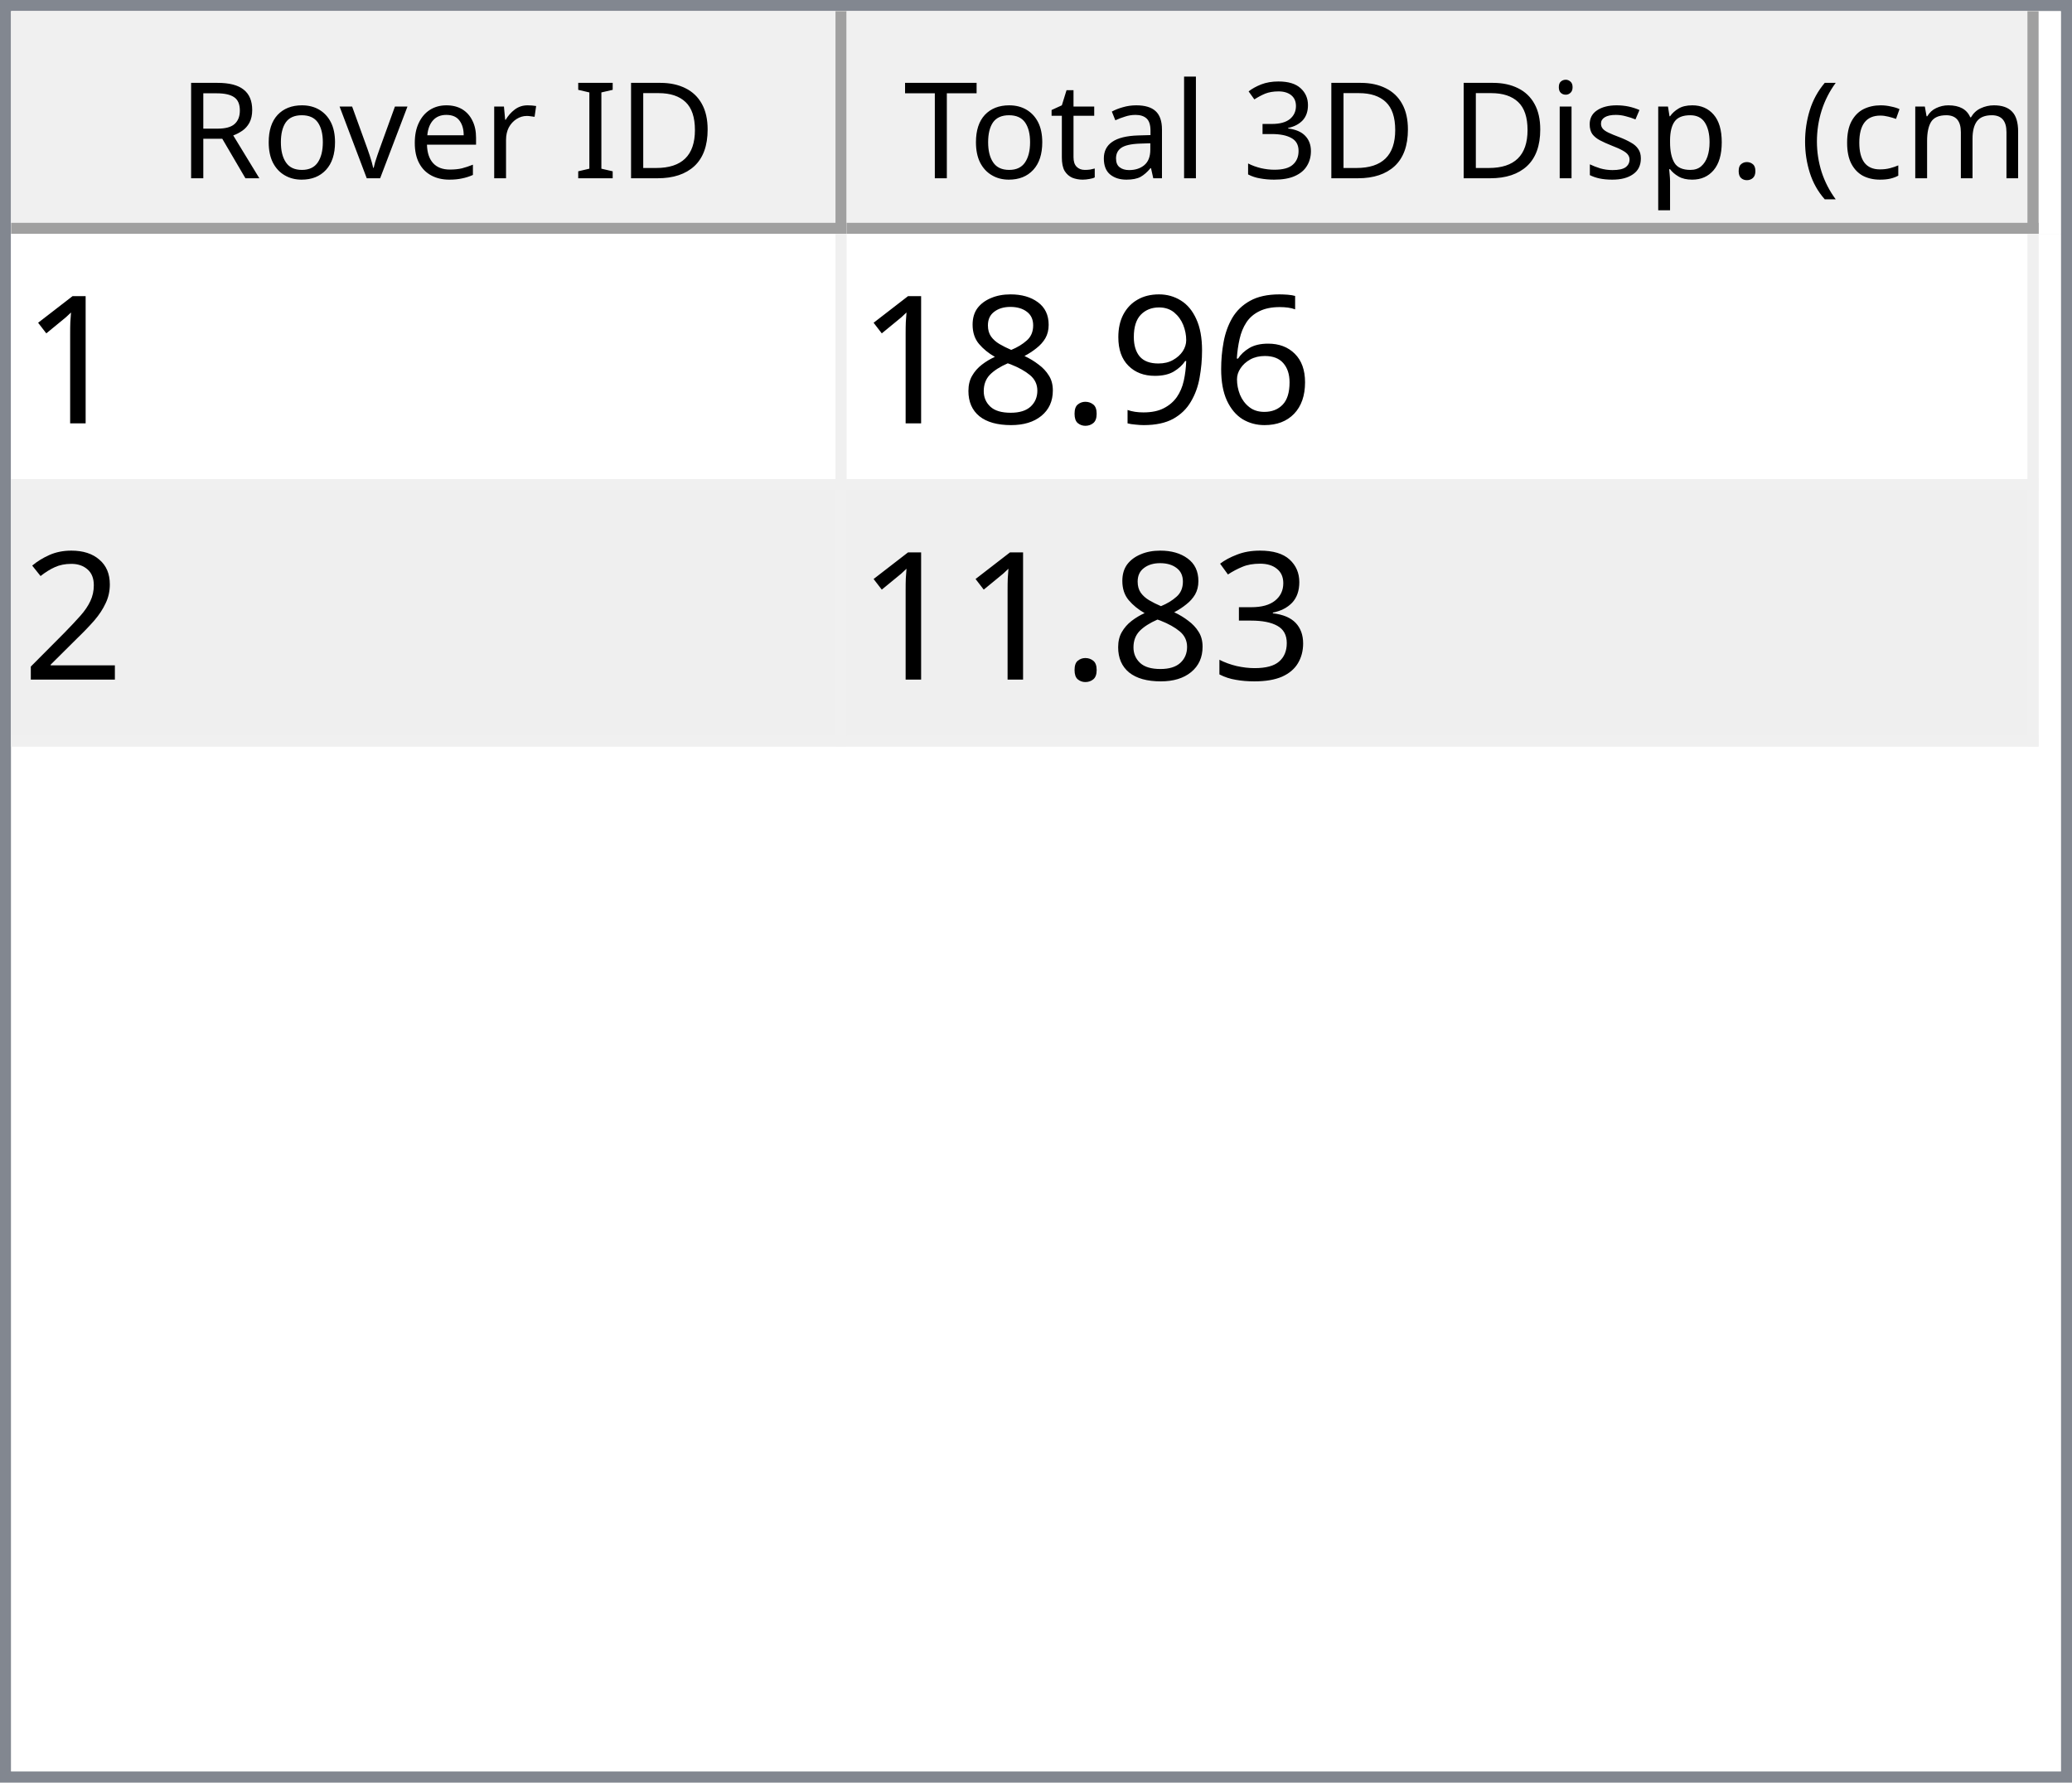
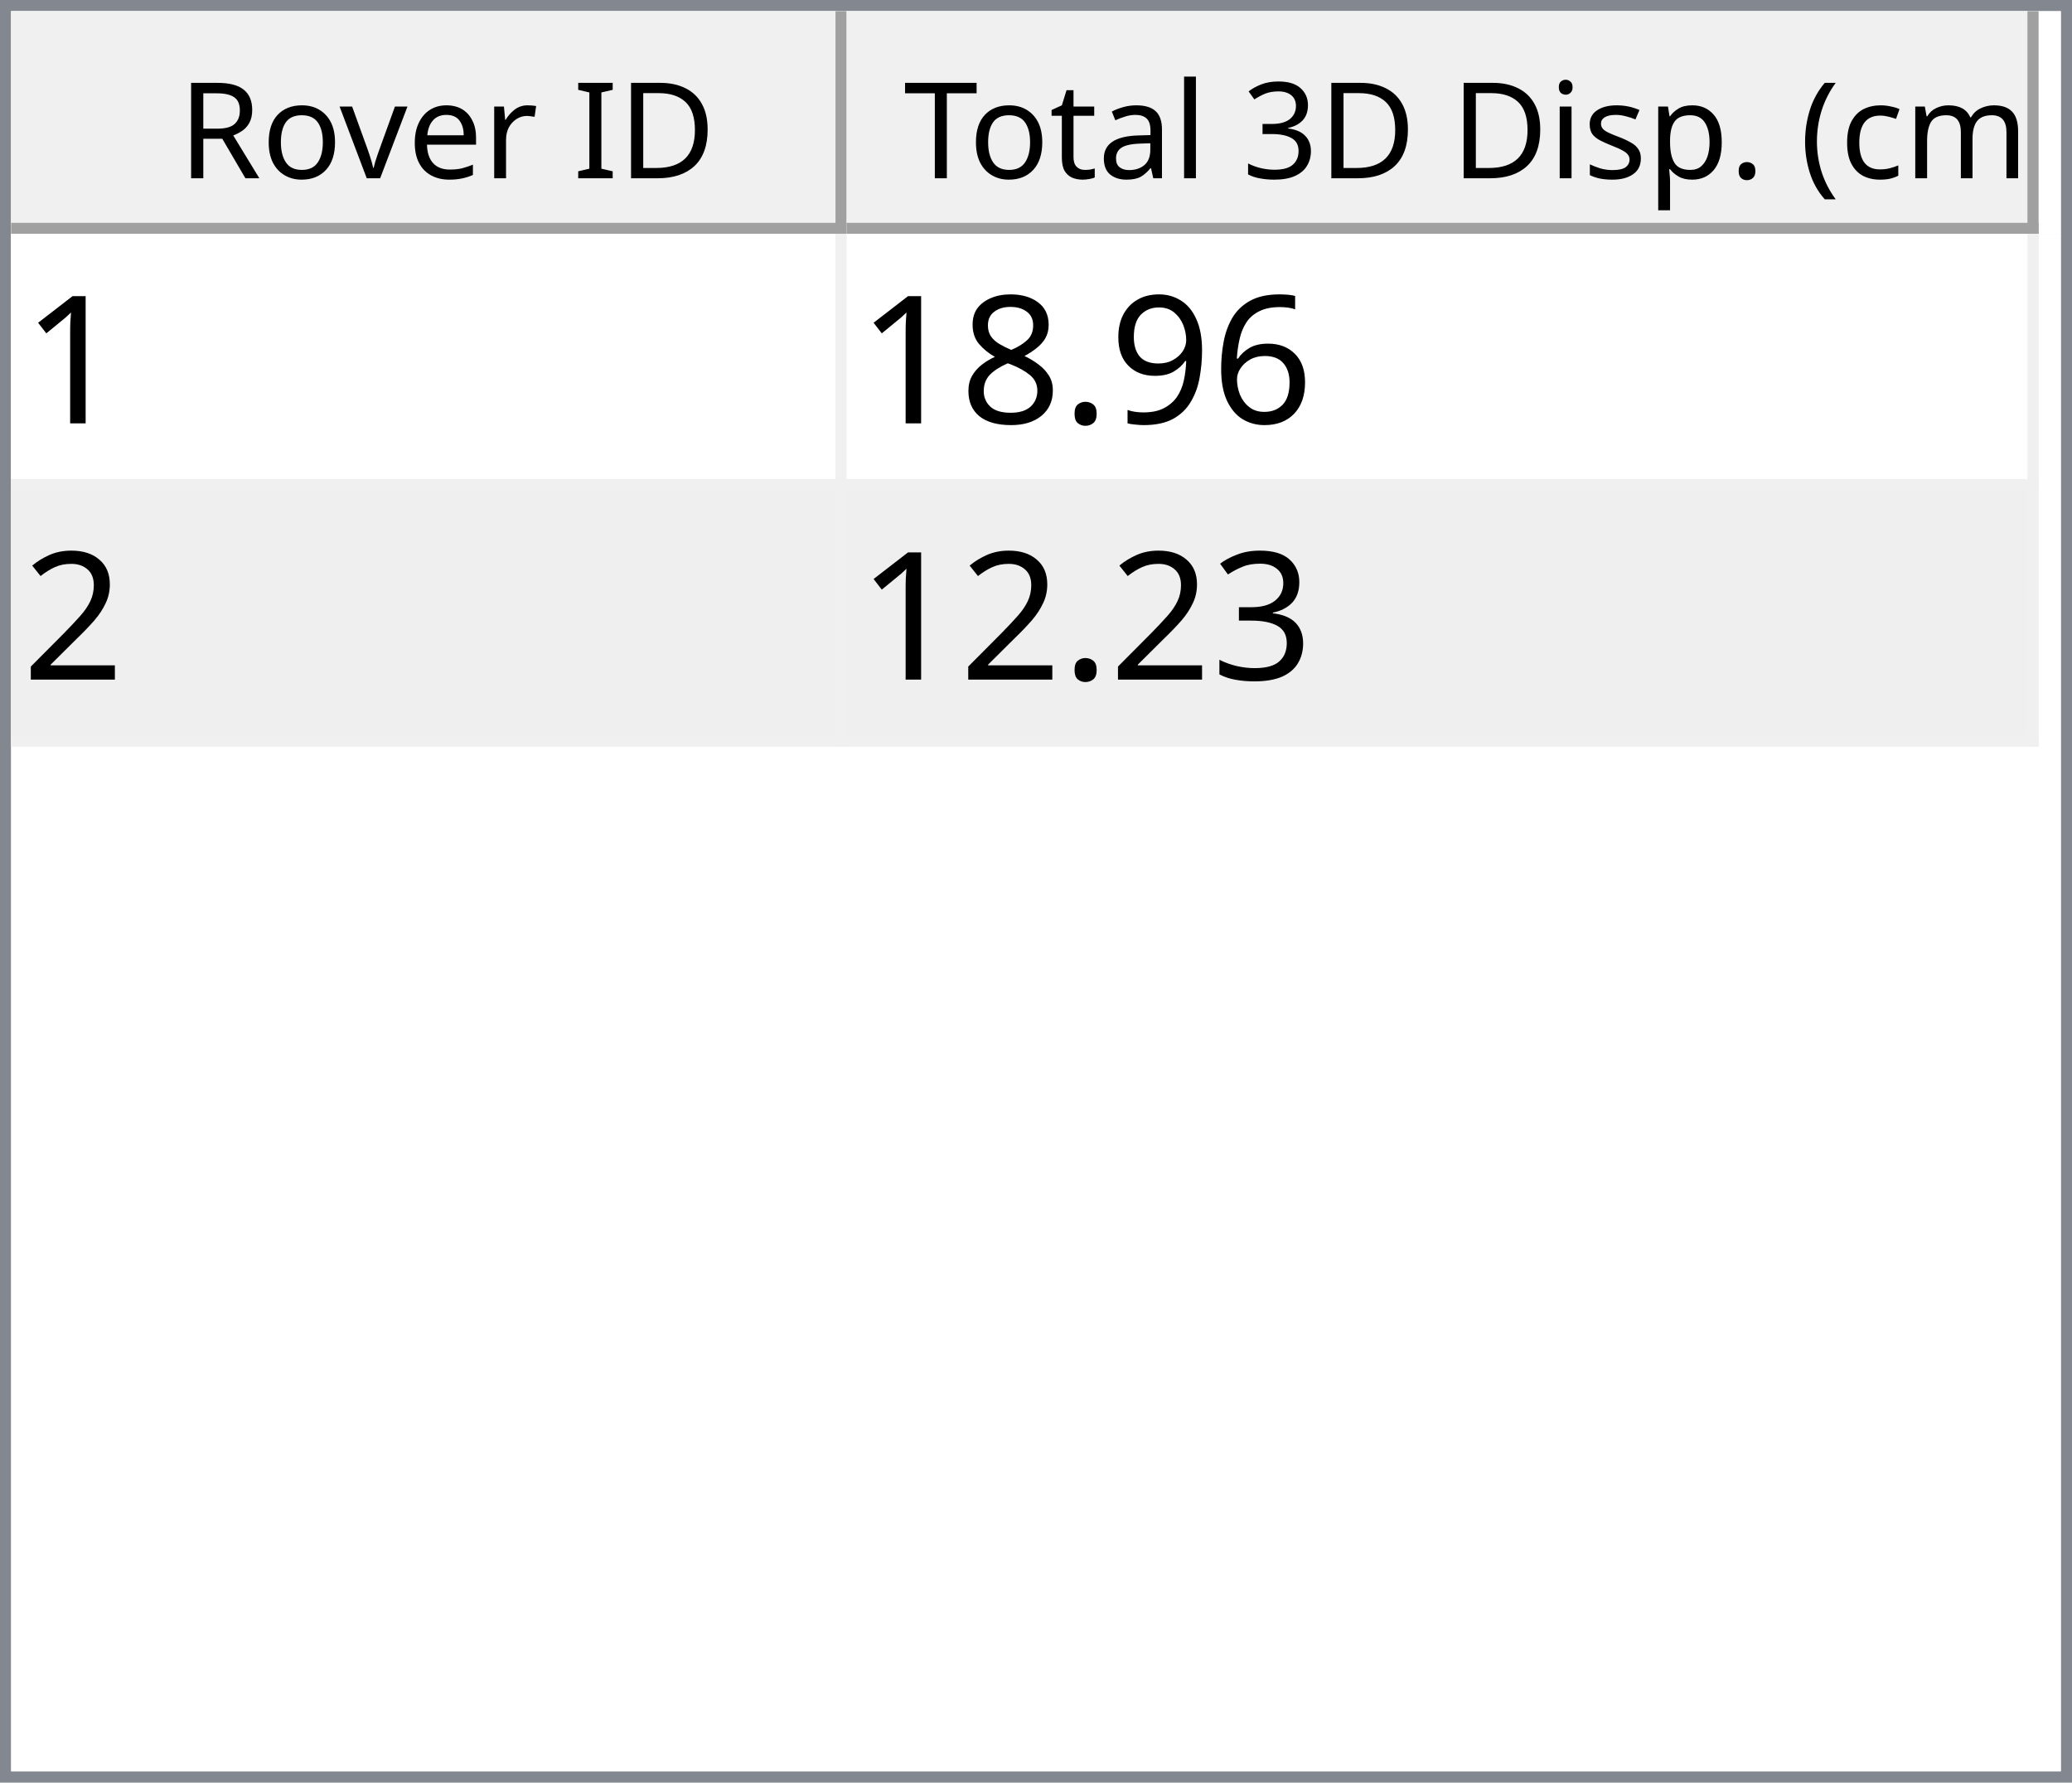
<svg xmlns="http://www.w3.org/2000/svg" style="fill-opacity:1; color-rendering:auto; color-interpolation:auto; text-rendering:auto; stroke:black; stroke-linecap:square; stroke-miterlimit:10; shape-rendering:auto; stroke-opacity:1; fill:black; stroke-dasharray:none; font-weight:normal; stroke-width:1; font-family:'Dialog'; font-style:normal; stroke-linejoin:miter; font-size:12px; stroke-dashoffset:0; image-rendering:auto;" width="186" height="160">
  <defs id="genericDefs" />
  <g>
    <defs id="defs1">
      <clipPath clipPathUnits="userSpaceOnUse" id="clipPath1">
        <path d="M0 0 L186 0 L186 160 L0 160 L0 0 Z" />
      </clipPath>
      <clipPath clipPathUnits="userSpaceOnUse" id="clipPath2">
        <path d="M0 0 L0 160 L186 160 L186 0 Z" />
      </clipPath>
      <clipPath clipPathUnits="userSpaceOnUse" id="clipPath3">
        <path d="M0 0 L0 20 L184 20 L184 0 Z" />
      </clipPath>
      <clipPath clipPathUnits="userSpaceOnUse" id="clipPath4">
        <path d="M0 0 L0 20 L75 20 L75 0 Z" />
      </clipPath>
      <clipPath clipPathUnits="userSpaceOnUse" id="clipPath5">
        <path d="M1 1 L1 19 L74 19 L74 1 Z" />
      </clipPath>
      <clipPath clipPathUnits="userSpaceOnUse" id="clipPath6">
        <path d="M0 0 L0 18 L73 18 L73 0 Z" />
      </clipPath>
      <clipPath clipPathUnits="userSpaceOnUse" id="clipPath7">
        <path d="M-0.5 -0.5 L-0.5 19.5 L74.5 19.5 L74.5 -0.5 Z" />
      </clipPath>
      <clipPath clipPathUnits="userSpaceOnUse" id="clipPath8">
        <path d="M0 0 L0 20 L107 20 L107 0 Z" />
      </clipPath>
      <clipPath clipPathUnits="userSpaceOnUse" id="clipPath9">
        <path d="M1 1 L1 19 L106 19 L106 1 Z" />
      </clipPath>
      <clipPath clipPathUnits="userSpaceOnUse" id="clipPath10">
        <path d="M0 0 L0 18 L105 18 L105 0 Z" />
      </clipPath>
      <clipPath clipPathUnits="userSpaceOnUse" id="clipPath11">
        <path d="M-0.5 -0.5 L-0.5 19.5 L106.5 19.5 L106.5 -0.5 Z" />
      </clipPath>
      <clipPath clipPathUnits="userSpaceOnUse" id="clipPath12">
        <path d="M0 0 L0 138 L184 138 L184 0 Z" />
      </clipPath>
      <clipPath clipPathUnits="userSpaceOnUse" id="clipPath13">
        <path d="M0 0 L0 46 L182 46 L182 0 Z" />
      </clipPath>
      <clipPath clipPathUnits="userSpaceOnUse" id="clipPath14">
        <path d="M-0.5 -0.5 L-0.5 45.5 L181.5 45.5 L181.5 -0.5 Z" />
      </clipPath>
      <clipPath clipPathUnits="userSpaceOnUse" id="clipPath15">
        <path d="M0 0 L0 22 L74 22 L74 0 Z" />
      </clipPath>
      <clipPath clipPathUnits="userSpaceOnUse" id="clipPath16">
        <path d="M0 0 L0 22 L106 22 L106 0 Z" />
      </clipPath>
      <font horiz-adv-x="64.551" id="font1">
        <font-face ascent="107.91" descent="25.098" units-per-em="100" style="font-style:normal; font-family:Segoe UI; font-weight:normal;" />
        <missing-glyph horiz-adv-x="64.551" d="M8.109 0 L8.109 68.266 L56.453 68.266 L56.453 0 L8.109 0 ZM15.328 7.234 L49.219 7.234 L49.219 61.031 L15.328 61.031 L15.328 7.234 Z" />
        <glyph unicode="D" horiz-adv-x="70.117" d="M9.188 0 L9.188 70.016 L28.516 70.016 Q65.531 70.016 65.531 35.891 Q65.531 19.672 55.25 9.836 Q44.969 0 27.734 0 L9.188 0 ZM17.391 62.594 L17.391 7.422 L27.828 7.422 Q41.609 7.422 49.273 14.797 Q56.938 22.172 56.938 35.688 Q56.938 62.594 28.328 62.594 L17.391 62.594 Z" />
        <glyph unicode="I" horiz-adv-x="26.611" d="M17.391 0 L9.188 0 L9.188 70.016 L17.391 70.016 L17.391 0 Z" />
        <glyph unicode=" " horiz-adv-x="27.393" d="" />
        <glyph unicode="r" horiz-adv-x="34.766" d="M34.188 41.891 Q32.078 43.5 28.125 43.5 Q23 43.5 19.555 38.672 Q16.109 33.844 16.109 25.484 L16.109 0 L8.109 0 L8.109 50 L16.109 50 L16.109 39.703 L16.312 39.703 Q18.016 44.969 21.531 47.922 Q25.047 50.875 29.391 50.875 Q32.516 50.875 34.188 50.203 L34.188 41.891 Z" />
        <glyph unicode="e" horiz-adv-x="52.295" d="M48.297 23 L12.984 23 Q13.188 14.656 17.484 10.109 Q21.781 5.562 29.297 5.562 Q37.75 5.562 44.828 11.141 L44.828 3.609 Q38.234 -1.172 27.391 -1.172 Q16.797 -1.172 10.742 5.641 Q4.688 12.453 4.688 24.812 Q4.688 36.469 11.305 43.82 Q17.922 51.172 27.734 51.172 Q37.547 51.172 42.922 44.828 Q48.297 38.484 48.297 27.203 L48.297 23 ZM40.094 29.781 Q40.047 36.719 36.75 40.578 Q33.453 44.438 27.594 44.438 Q21.922 44.438 17.969 40.383 Q14.016 36.328 13.094 29.781 L40.094 29.781 Z" />
        <glyph unicode="v" horiz-adv-x="47.9" d="M47.406 50 L27.484 0 L19.625 0 L0.688 50 L9.469 50 L22.172 13.672 Q23.578 9.672 23.922 6.688 L24.125 6.688 Q24.609 10.453 25.688 13.484 L38.969 50 L47.406 50 Z" />
        <glyph unicode="o" horiz-adv-x="58.594" d="M29 -1.172 Q17.922 -1.172 11.305 5.836 Q4.688 12.844 4.688 24.422 Q4.688 37.016 11.57 44.094 Q18.453 51.172 30.172 51.172 Q41.359 51.172 47.633 44.289 Q53.906 37.406 53.906 25.203 Q53.906 13.234 47.141 6.031 Q40.375 -1.172 29 -1.172 ZM29.594 44.438 Q21.875 44.438 17.383 39.188 Q12.891 33.938 12.891 24.703 Q12.891 15.828 17.43 10.695 Q21.969 5.562 29.594 5.562 Q37.359 5.562 41.531 10.594 Q45.703 15.625 45.703 24.906 Q45.703 34.281 41.531 39.359 Q37.359 44.438 29.594 44.438 Z" />
        <glyph unicode="R" horiz-adv-x="59.814" d="M59.375 0 L49.609 0 L37.891 19.625 Q36.281 22.359 34.766 24.289 Q33.25 26.219 31.664 27.438 Q30.078 28.656 28.25 29.219 Q26.422 29.781 24.125 29.781 L17.391 29.781 L17.391 0 L9.188 0 L9.188 70.016 L30.078 70.016 Q34.672 70.016 38.555 68.867 Q42.438 67.719 45.289 65.375 Q48.141 63.031 49.758 59.547 Q51.375 56.062 51.375 51.375 Q51.375 47.703 50.273 44.656 Q49.172 41.609 47.148 39.211 Q45.125 36.812 42.266 35.133 Q39.406 33.453 35.844 32.516 L35.844 32.328 Q37.594 31.547 38.891 30.547 Q40.188 29.547 41.359 28.18 Q42.531 26.812 43.68 25.078 Q44.828 23.344 46.234 21.047 L59.375 0 ZM17.391 62.594 L17.391 37.203 L28.516 37.203 Q31.594 37.203 34.203 38.133 Q36.812 39.062 38.719 40.797 Q40.625 42.531 41.703 45.047 Q42.781 47.562 42.781 50.688 Q42.781 56.297 39.141 59.445 Q35.5 62.594 28.609 62.594 L17.391 62.594 Z" />
        <glyph unicode=")" horiz-adv-x="30.176" d="M8.297 -15.922 L1.172 -15.922 Q16.406 2.344 16.406 26.812 Q16.406 51.469 1.078 70.016 L8.297 70.016 Q23.531 52.156 23.531 26.703 Q23.531 1.375 8.297 -15.922 Z" />
        <glyph unicode="m" horiz-adv-x="86.133" d="M79.109 0 L71.094 0 L71.094 28.719 Q71.094 37.016 68.531 40.727 Q65.969 44.438 59.906 44.438 Q54.781 44.438 51.195 39.75 Q47.609 35.062 47.609 28.516 L47.609 0 L39.594 0 L39.594 29.688 Q39.594 44.438 28.219 44.438 Q22.953 44.438 19.531 40.016 Q16.109 35.594 16.109 28.516 L16.109 0 L8.109 0 L8.109 50 L16.109 50 L16.109 42.094 L16.312 42.094 Q21.625 51.172 31.844 51.172 Q36.969 51.172 40.773 48.312 Q44.578 45.453 46 40.828 Q51.562 51.172 62.594 51.172 Q79.109 51.172 79.109 30.812 L79.109 0 Z" />
        <glyph unicode="c" horiz-adv-x="46.191" d="M42.188 2.297 Q36.422 -1.172 28.516 -1.172 Q17.828 -1.172 11.258 5.789 Q4.688 12.75 4.688 23.828 Q4.688 36.188 11.766 43.68 Q18.844 51.172 30.672 51.172 Q37.25 51.172 42.281 48.734 L42.281 40.531 Q36.719 44.438 30.375 44.438 Q22.703 44.438 17.797 38.945 Q12.891 33.453 12.891 24.516 Q12.891 15.719 17.508 10.641 Q22.125 5.562 29.891 5.562 Q36.422 5.562 42.188 9.906 L42.188 2.297 Z" />
        <glyph unicode="(" horiz-adv-x="30.176" d="M29.109 -15.922 L21.969 -15.922 Q6.844 1.375 6.844 26.703 Q6.844 52.156 21.969 70.016 L29.203 70.016 Q13.875 51.469 13.875 26.812 Q13.875 2.344 29.109 -15.922 Z" />
        <glyph unicode="." horiz-adv-x="21.68" d="M10.891 -1.078 Q8.641 -1.078 7.055 0.539 Q5.469 2.156 5.469 4.391 Q5.469 6.641 7.055 8.273 Q8.641 9.906 10.891 9.906 Q13.188 9.906 14.797 8.273 Q16.406 6.641 16.406 4.391 Q16.406 2.156 14.797 0.539 Q13.188 -1.078 10.891 -1.078 Z" />
        <glyph unicode="p" horiz-adv-x="58.789" d="M16.312 7.234 L16.109 7.234 L16.109 -23 L8.109 -23 L8.109 50 L16.109 50 L16.109 41.219 L16.312 41.219 Q22.219 51.172 33.594 51.172 Q43.266 51.172 48.688 44.461 Q54.109 37.75 54.109 26.469 Q54.109 13.922 48 6.375 Q41.891 -1.172 31.297 -1.172 Q21.578 -1.172 16.312 7.234 ZM16.109 27.391 L16.109 20.406 Q16.109 14.203 20.141 9.883 Q24.172 5.562 30.375 5.562 Q37.641 5.562 41.773 11.133 Q45.906 16.703 45.906 26.609 Q45.906 34.969 42.047 39.703 Q38.188 44.438 31.594 44.438 Q24.609 44.438 20.359 39.578 Q16.109 34.719 16.109 27.391 Z" />
        <glyph unicode="s" horiz-adv-x="42.432" d="M5.078 1.812 L5.078 10.406 Q11.625 5.562 19.484 5.562 Q30.031 5.562 30.031 12.594 Q30.031 14.594 29.125 15.992 Q28.219 17.391 26.68 18.461 Q25.141 19.531 23.07 20.383 Q21 21.234 18.609 22.172 Q15.281 23.484 12.766 24.828 Q10.25 26.172 8.57 27.859 Q6.891 29.547 6.031 31.695 Q5.172 33.844 5.172 36.719 Q5.172 40.234 6.789 42.945 Q8.406 45.656 11.086 47.484 Q13.766 49.312 17.211 50.242 Q20.656 51.172 24.312 51.172 Q30.812 51.172 35.938 48.922 L35.938 40.828 Q30.422 44.438 23.25 44.438 Q21 44.438 19.195 43.922 Q17.391 43.406 16.094 42.477 Q14.797 41.547 14.086 40.258 Q13.375 38.969 13.375 37.406 Q13.375 35.453 14.086 34.133 Q14.797 32.812 16.164 31.789 Q17.531 30.766 19.484 29.938 Q21.438 29.109 23.922 28.125 Q27.25 26.859 29.883 25.516 Q32.516 24.172 34.375 22.484 Q36.234 20.797 37.234 18.602 Q38.234 16.406 38.234 13.375 Q38.234 9.672 36.602 6.938 Q34.969 4.203 32.234 2.398 Q29.5 0.594 25.93 -0.289 Q22.359 -1.172 18.453 -1.172 Q10.75 -1.172 5.078 1.812 Z" />
        <glyph unicode="i" horiz-adv-x="24.219" d="M12.203 62.703 Q10.062 62.703 8.547 64.164 Q7.031 65.625 7.031 67.875 Q7.031 70.125 8.547 71.609 Q10.062 73.094 12.203 73.094 Q14.406 73.094 15.945 71.609 Q17.484 70.125 17.484 67.875 Q17.484 65.719 15.945 64.211 Q14.406 62.703 12.203 62.703 ZM16.109 0 L8.109 0 L8.109 50 L16.109 50 L16.109 0 Z" />
        <glyph unicode="3" horiz-adv-x="53.906" d="M46.531 19.828 Q46.531 15.094 44.75 11.211 Q42.969 7.328 39.719 4.57 Q36.469 1.812 31.93 0.297 Q27.391 -1.219 21.922 -1.219 Q11.922 -1.219 6 2.594 L6 11.188 Q13.094 5.609 22.219 5.609 Q25.875 5.609 28.828 6.539 Q31.781 7.469 33.906 9.227 Q36.031 10.984 37.18 13.477 Q38.328 15.969 38.328 19.094 Q38.328 32.812 18.797 32.812 L12.984 32.812 L12.984 39.594 L18.5 39.594 Q35.797 39.594 35.797 52.484 Q35.797 64.406 22.609 64.406 Q15.188 64.406 8.688 59.422 L8.688 67.188 Q15.375 71.188 24.609 71.188 Q29 71.188 32.57 69.969 Q36.141 68.75 38.68 66.555 Q41.219 64.359 42.609 61.281 Q44 58.203 44 54.5 Q44 40.672 30.031 36.719 L30.031 36.531 Q33.594 36.141 36.625 34.797 Q39.656 33.453 41.852 31.305 Q44.047 29.156 45.289 26.25 Q46.531 23.344 46.531 19.828 Z" />
        <glyph unicode="l" horiz-adv-x="24.219" d="M16.109 0 L8.109 0 L8.109 74.031 L16.109 74.031 L16.109 0 Z" />
        <glyph unicode="a" horiz-adv-x="50.879" d="M43.891 0 L35.891 0 L35.891 7.812 L35.688 7.812 Q30.469 -1.172 20.312 -1.172 Q12.844 -1.172 8.617 2.781 Q4.391 6.734 4.391 13.281 Q4.391 27.297 20.906 29.594 L35.891 31.688 Q35.891 44.438 25.594 44.438 Q16.547 44.438 9.281 38.281 L9.281 46.484 Q16.656 51.172 26.266 51.172 Q43.891 51.172 43.891 32.516 L43.891 0 ZM35.891 25.297 L23.828 23.641 Q18.266 22.859 15.43 20.875 Q12.594 18.891 12.594 13.875 Q12.594 10.203 15.211 7.883 Q17.828 5.562 22.172 5.562 Q28.125 5.562 32.008 9.742 Q35.891 13.922 35.891 20.312 L35.891 25.297 Z" />
        <glyph unicode="t" horiz-adv-x="33.887" d="M31.297 0.484 Q28.469 -1.078 23.828 -1.078 Q10.688 -1.078 10.688 13.578 L10.688 43.172 L2.094 43.172 L2.094 50 L10.688 50 L10.688 62.203 L18.703 64.797 L18.703 50 L31.297 50 L31.297 43.172 L18.703 43.172 L18.703 14.984 Q18.703 9.969 20.414 7.82 Q22.125 5.672 26.078 5.672 Q29.109 5.672 31.297 7.328 L31.297 0.484 Z" />
        <glyph unicode="T" horiz-adv-x="52.393" d="M50.594 62.594 L30.375 62.594 L30.375 0 L22.172 0 L22.172 62.594 L2 62.594 L2 70.016 L50.594 70.016 L50.594 62.594 Z" />
      </font>
      <font horiz-adv-x="75.0" id="font2">
        <font-face ascent="100.537" descent="21.973" units-per-em="100" style="font-style:normal; font-family:sans-serif; font-weight:normal;" />
        <missing-glyph horiz-adv-x="75.0" d="M12.5 0 L12.5 62.5 L62.5 62.5 L62.5 0 L12.5 0 ZM14.062 1.562 L60.938 1.562 L60.938 60.938 L14.062 60.938 L14.062 1.562 Z" />
        <glyph unicode="1" horiz-adv-x="55.615" d="M37.25 0 L28.469 0 L28.469 56 Q25.297 52.984 20.141 49.953 Q14.984 46.922 10.891 45.406 L10.891 53.906 Q18.266 57.375 23.781 62.305 Q29.297 67.234 31.594 71.875 L37.25 71.875 L37.25 0 Z" />
        <glyph unicode="6" horiz-adv-x="55.615" d="M49.75 54.047 L41.016 53.375 Q39.844 58.547 37.703 60.891 Q34.125 64.656 28.906 64.656 Q24.703 64.656 21.531 62.312 Q17.391 59.281 14.992 53.469 Q12.594 47.656 12.5 36.922 Q15.672 41.75 20.266 44.094 Q24.859 46.438 29.891 46.438 Q38.672 46.438 44.852 39.969 Q51.031 33.5 51.031 23.25 Q51.031 16.5 48.125 10.719 Q45.219 4.938 40.141 1.859 Q35.062 -1.219 28.609 -1.219 Q17.625 -1.219 10.695 6.859 Q3.766 14.938 3.766 33.5 Q3.766 54.25 11.422 63.672 Q18.109 71.875 29.438 71.875 Q37.891 71.875 43.289 67.141 Q48.688 62.406 49.75 54.047 ZM13.875 23.188 Q13.875 18.656 15.797 14.508 Q17.719 10.359 21.188 8.18 Q24.656 6 28.469 6 Q34.031 6 38.039 10.492 Q42.047 14.984 42.047 22.703 Q42.047 30.125 38.086 34.398 Q34.125 38.672 28.125 38.672 Q22.172 38.672 18.023 34.398 Q13.875 30.125 13.875 23.188 Z" />
        <glyph unicode="9" horiz-adv-x="55.615" d="M5.469 16.547 L13.922 17.328 Q14.984 11.375 18.016 8.688 Q21.047 6 25.781 6 Q29.828 6 32.883 7.859 Q35.938 9.719 37.891 12.82 Q39.844 15.922 41.164 21.195 Q42.484 26.469 42.484 31.938 Q42.484 32.516 42.438 33.688 Q39.797 29.5 35.234 26.883 Q30.672 24.266 25.344 24.266 Q16.453 24.266 10.305 30.711 Q4.156 37.156 4.156 47.703 Q4.156 58.594 10.578 65.234 Q17 71.875 26.656 71.875 Q33.641 71.875 39.43 68.117 Q45.219 64.359 48.219 57.398 Q51.219 50.438 51.219 37.25 Q51.219 23.531 48.242 15.406 Q45.266 7.281 39.383 3.031 Q33.5 -1.219 25.594 -1.219 Q17.188 -1.219 11.867 3.445 Q6.547 8.109 5.469 16.547 ZM41.453 48.141 Q41.453 55.719 37.43 60.156 Q33.406 64.594 27.734 64.594 Q21.875 64.594 17.531 59.812 Q13.188 55.031 13.188 47.406 Q13.188 40.578 17.312 36.305 Q21.438 32.031 27.484 32.031 Q33.594 32.031 37.523 36.305 Q41.453 40.578 41.453 48.141 Z" />
        <glyph unicode="." horiz-adv-x="27.783" d="M9.078 0 L9.078 10.016 L19.094 10.016 L19.094 0 L9.078 0 Z" />
        <glyph unicode="8" horiz-adv-x="55.615" d="M17.672 38.812 Q12.203 40.828 9.57 44.539 Q6.938 48.25 6.938 53.422 Q6.938 61.234 12.555 66.555 Q18.172 71.875 27.484 71.875 Q36.859 71.875 42.578 66.43 Q48.297 60.984 48.297 53.172 Q48.297 48.188 45.68 44.508 Q43.062 40.828 37.75 38.812 Q44.344 36.672 47.781 31.883 Q51.219 27.094 51.219 20.453 Q51.219 11.281 44.727 5.031 Q38.234 -1.219 27.641 -1.219 Q17.047 -1.219 10.547 5.055 Q4.047 11.328 4.047 20.703 Q4.047 27.688 7.594 32.398 Q11.141 37.109 17.672 38.812 ZM15.922 53.719 Q15.922 48.641 19.195 45.414 Q22.469 42.188 27.688 42.188 Q32.766 42.188 36.016 45.383 Q39.266 48.578 39.266 53.219 Q39.266 58.062 35.914 61.359 Q32.562 64.656 27.594 64.656 Q22.562 64.656 19.242 61.43 Q15.922 58.203 15.922 53.719 ZM13.094 20.656 Q13.094 16.891 14.875 13.375 Q16.656 9.859 20.172 7.93 Q23.688 6 27.734 6 Q34.031 6 38.133 10.055 Q42.234 14.109 42.234 20.359 Q42.234 26.703 38.016 30.859 Q33.797 35.016 27.438 35.016 Q21.234 35.016 17.164 30.914 Q13.094 26.812 13.094 20.656 Z" />
        <glyph unicode="2" horiz-adv-x="55.615" d="M50.344 8.453 L50.344 0 L3.031 0 Q2.938 3.172 4.047 6.109 Q5.859 10.938 9.836 15.625 Q13.812 20.312 21.344 26.469 Q33.016 36.031 37.117 41.625 Q41.219 47.219 41.219 52.203 Q41.219 57.422 37.477 61.008 Q33.734 64.594 27.734 64.594 Q21.391 64.594 17.578 60.789 Q13.766 56.984 13.719 50.25 L4.688 51.172 Q5.609 61.281 11.664 66.578 Q17.719 71.875 27.938 71.875 Q38.234 71.875 44.242 66.164 Q50.25 60.453 50.25 52 Q50.25 47.703 48.492 43.555 Q46.734 39.406 42.656 34.812 Q38.578 30.219 29.109 22.219 Q21.188 15.578 18.945 13.211 Q16.703 10.844 15.234 8.453 L50.344 8.453 Z" />
        <glyph unicode="3" horiz-adv-x="55.615" d="M4.203 18.891 L12.984 20.062 Q14.5 12.594 18.141 9.297 Q21.781 6 27 6 Q33.203 6 37.477 10.297 Q41.75 14.594 41.75 20.953 Q41.75 27 37.797 30.93 Q33.844 34.859 27.734 34.859 Q25.25 34.859 21.531 33.891 L22.516 41.609 Q23.391 41.5 23.922 41.5 Q29.547 41.5 34.039 44.43 Q38.531 47.359 38.531 53.469 Q38.531 58.297 35.258 61.477 Q31.984 64.656 26.812 64.656 Q21.688 64.656 18.266 61.43 Q14.844 58.203 13.875 51.766 L5.078 53.328 Q6.688 62.156 12.398 67.016 Q18.109 71.875 26.609 71.875 Q32.469 71.875 37.398 69.359 Q42.328 66.844 44.945 62.5 Q47.562 58.156 47.562 53.266 Q47.562 48.641 45.07 44.828 Q42.578 41.016 37.703 38.766 Q44.047 37.312 47.562 32.695 Q51.078 28.078 51.078 21.141 Q51.078 11.766 44.242 5.25 Q37.406 -1.266 26.953 -1.266 Q17.531 -1.266 11.305 4.352 Q5.078 9.969 4.203 18.891 Z" />
      </font>
    </defs>
    <g style="fill:white; stroke:white;">
      <rect x="0" y="0" width="186" style="clip-path:url(#clipPath1); stroke:none;" height="160" />
    </g>
    <g style="fill:white; text-rendering:optimizeSpeed; color-rendering:optimizeSpeed; image-rendering:optimizeSpeed; shape-rendering:crispEdges; stroke:white; color-interpolation:sRGB;">
      <rect x="0" width="186" height="160" y="0" style="stroke:none;" />
      <path style="stroke:none;" d="M0 160 L186 160 L186 0 L0 0 Z" />
    </g>
    <g style="fill:rgb(240,240,240); font-family:'Segoe UI'; stroke:rgb(240,240,240);">
      <rect x="0" y="0" width="186" style="clip-path:url(#clipPath2); stroke:none;" height="160" />
    </g>
    <g style="fill:rgb(130,135,144); font-family:'Segoe UI'; stroke:rgb(130,135,144);">
      <path d="M0 0 L186 0 L186 160 L0 160 L0 0 ZM1 1 L185 1 L185 159 L1 159 L1 1 Z" style="fill-rule:evenodd; clip-path:url(#clipPath2); stroke:none;" />
    </g>
    <g style="fill:white; font-family:'Segoe UI'; stroke:white;" transform="translate(1,1)">
      <rect x="0" y="0" width="184" style="clip-path:url(#clipPath3); stroke:none;" height="20" />
    </g>
    <g style="fill:rgb(240,240,240); font-family:'Segoe UI'; stroke:rgb(240,240,240);" transform="translate(1,1)">
      <rect x="0" y="0" width="75" style="clip-path:url(#clipPath4); stroke:none;" height="20" />
    </g>
    <g style="font-family:'Segoe UI';" transform="translate(2,2)">
      <text x="14" xml:space="preserve" y="14" style="clip-path:url(#clipPath6); stroke:none;">Rover ID</text>
    </g>
    <g style="fill:rgb(160,160,160); font-family:'Segoe UI'; stroke:rgb(160,160,160); stroke-linejoin:bevel;" transform="translate(1.5,1.5)">
      <line x1="74" x2="74" y1="0" style="fill:none; clip-path:url(#clipPath7);" y2="19" />
    </g>
    <g style="fill:rgb(160,160,160); font-family:'Segoe UI'; stroke:rgb(160,160,160); stroke-linejoin:bevel;" transform="matrix(1,0,0,1,1,1) translate(0.5,0.5)">
      <line x1="0" x2="74" y1="19" style="fill:none; clip-path:url(#clipPath7);" y2="19" />
    </g>
    <g style="fill:rgb(240,240,240); font-family:'Segoe UI'; stroke:rgb(240,240,240);" transform="translate(76,1)">
      <rect x="0" y="0" width="107" style="clip-path:url(#clipPath8); stroke:none;" height="20" />
    </g>
    <g style="font-family:'Segoe UI';" transform="translate(77,2)">
      <text x="1" xml:space="preserve" y="14" style="clip-path:url(#clipPath10); stroke:none;"> Total 3D Disp. (cm)</text>
    </g>
    <g style="fill:rgb(160,160,160); font-family:'Segoe UI'; stroke:rgb(160,160,160); stroke-linejoin:bevel;" transform="translate(76.5,1.5)">
      <line x1="106" x2="106" y1="0" style="fill:none; clip-path:url(#clipPath11);" y2="19" />
    </g>
    <g style="fill:rgb(160,160,160); font-family:'Segoe UI'; stroke:rgb(160,160,160); stroke-linejoin:bevel;" transform="matrix(1,0,0,1,76,1) translate(0.5,0.5)">
      <line x1="0" x2="106" y1="19" style="fill:none; clip-path:url(#clipPath11);" y2="19" />
    </g>
    <g style="fill:white; font-family:'Segoe UI'; stroke:white;" transform="translate(1,21)">
      <rect x="0" y="0" width="184" style="clip-path:url(#clipPath12); stroke:none;" height="138" />
    </g>
    <g style="fill:rgb(240,240,240); font-size:16px; font-family:sans-serif; stroke:rgb(240,240,240);" transform="translate(1,21)">
      <rect x="0" y="0" width="182" style="clip-path:url(#clipPath13); stroke:none;" height="46" />
      <line transform="translate(0.5,0.5)" x1="0" x2="181" y1="22" style="clip-path:url(#clipPath14); fill:none; stroke-linejoin:bevel;" y2="22" />
    </g>
    <g transform="matrix(1,0,0,1,1,21) translate(0.5,0.5)" style="fill:rgb(240,240,240); font-size:16px; font-family:sans-serif; stroke:rgb(240,240,240); stroke-linejoin:bevel;">
      <line x1="0" x2="181" y1="45" style="fill:none; clip-path:url(#clipPath14);" y2="45" />
    </g>
    <g transform="matrix(1,0,0,1,1,21) translate(0.5,0.5)" style="fill:rgb(240,240,240); font-size:16px; font-family:sans-serif; stroke:rgb(240,240,240); stroke-linejoin:bevel;">
      <line x1="74" x2="74" y1="0" style="fill:none; clip-path:url(#clipPath14);" y2="45" />
    </g>
    <g transform="matrix(1,0,0,1,1,21) translate(0.5,0.5)" style="fill:rgb(240,240,240); font-size:16px; font-family:sans-serif; stroke:rgb(240,240,240); stroke-linejoin:bevel;">
      <line x1="181" x2="181" y1="0" style="fill:none; clip-path:url(#clipPath14);" y2="45" />
    </g>
    <g style="fill:white; font-size:16px; font-family:sans-serif; stroke:white;" transform="matrix(1,0,0,1,1,21)">
      <rect x="0" y="0" width="74" style="clip-path:url(#clipPath15); stroke:none;" height="22" />
      <text x="1" y="17" style="fill:black; clip-path:url(#clipPath15); stroke:none;" xml:space="preserve">1</text>
    </g>
    <g style="fill:white; font-size:16px; font-family:sans-serif; stroke:white;" transform="matrix(1,0,0,1,1,21) translate(75,0)">
      <rect x="0" y="0" width="106" style="clip-path:url(#clipPath16); stroke:none;" height="22" />
      <text x="1" y="17" style="fill:black; clip-path:url(#clipPath16); stroke:none;" xml:space="preserve">18.96</text>
    </g>
    <g style="fill:rgb(239,239,239); font-size:16px; font-family:sans-serif; stroke:rgb(239,239,239);" transform="matrix(1,0,0,1,1,21) translate(0,23)">
      <rect x="0" y="0" width="74" style="clip-path:url(#clipPath15); stroke:none;" height="22" />
      <text x="1" y="17" style="fill:black; clip-path:url(#clipPath15); stroke:none;" xml:space="preserve">2</text>
    </g>
    <g style="fill:rgb(239,239,239); font-size:16px; font-family:sans-serif; stroke:rgb(239,239,239);" transform="matrix(1,0,0,1,1,21) translate(75,23)">
      <rect x="0" y="0" width="106" style="clip-path:url(#clipPath16); stroke:none;" height="22" />
-       <text x="1" y="17" style="fill:black; clip-path:url(#clipPath16); stroke:none;" xml:space="preserve">11.83</text>
+       <text x="1" y="17" style="fill:black; clip-path:url(#clipPath16); stroke:none;" xml:space="preserve">12.23</text>
    </g>
  </g>
</svg>
